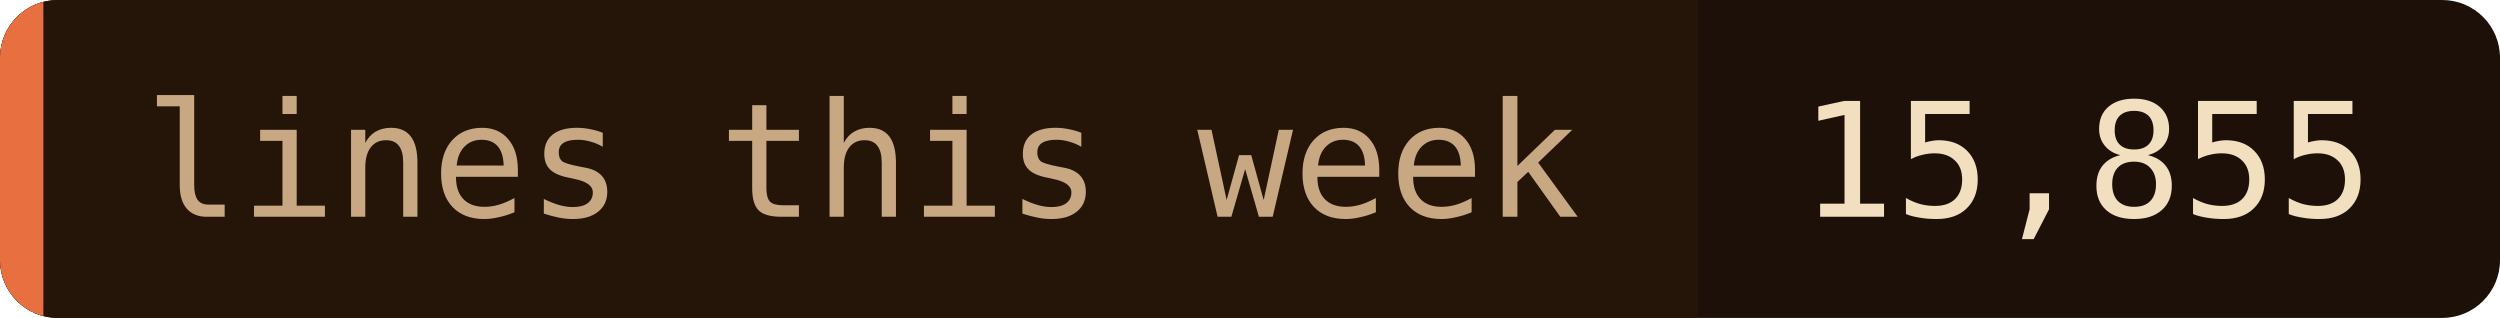
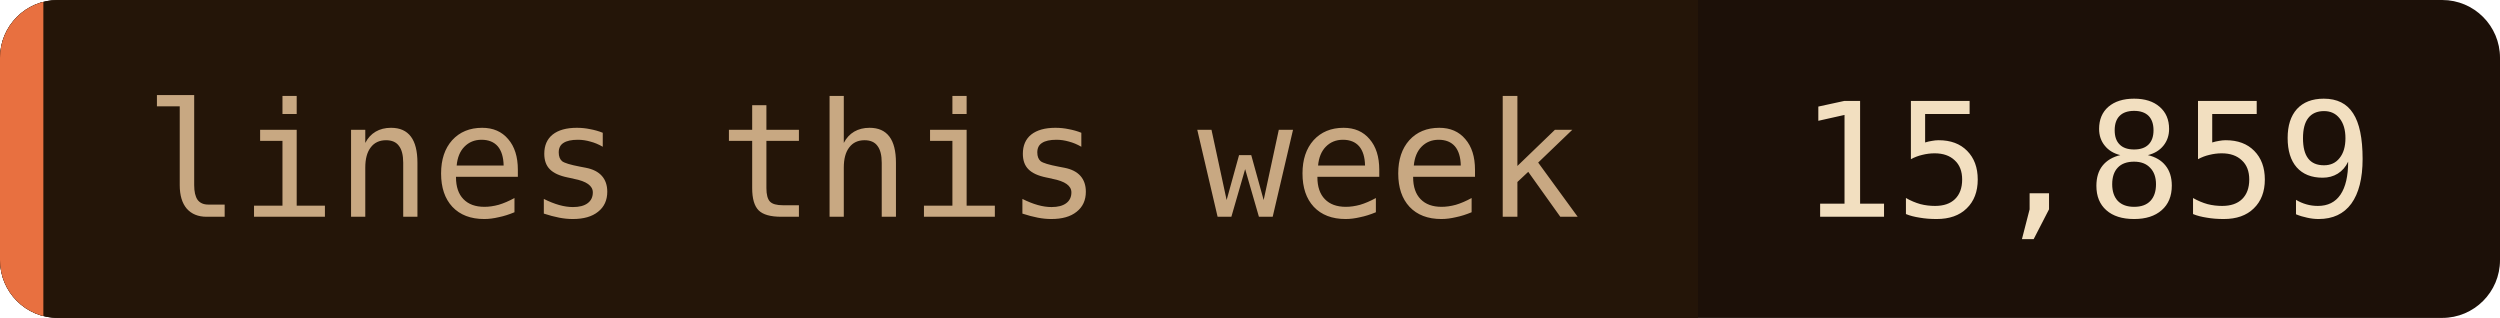
- <svg xmlns="http://www.w3.org/2000/svg" width="173" height="22" role="img" aria-label="lines this week: 15,855">
+ <svg xmlns="http://www.w3.org/2000/svg" width="173" height="22" role="img" aria-label="lines this week: 15,859">
  <clipPath id="c">
    <rect width="173" height="22" rx="4" />
  </clipPath>
  <g clip-path="url(#c)">
    <rect width="173" height="22" fill="#1c1008" />
    <rect width="117.5" height="22" fill="#241508" />
    <rect width="3" height="22" fill="#e87040" />
  </g>
  <g font-family="'JetBrains Mono', 'Fira Code', ui-monospace, SFMono-Regular, Menlo, monospace" font-size="11">
    <text x="10" y="15" fill="#c8a882">lines this week</text>
-     <text x="124.5" y="15" fill="#f2dfc0">15,855</text>
+     <text x="124.5" y="15" fill="#f2dfc0">15,859</text>
  </g>
</svg>
